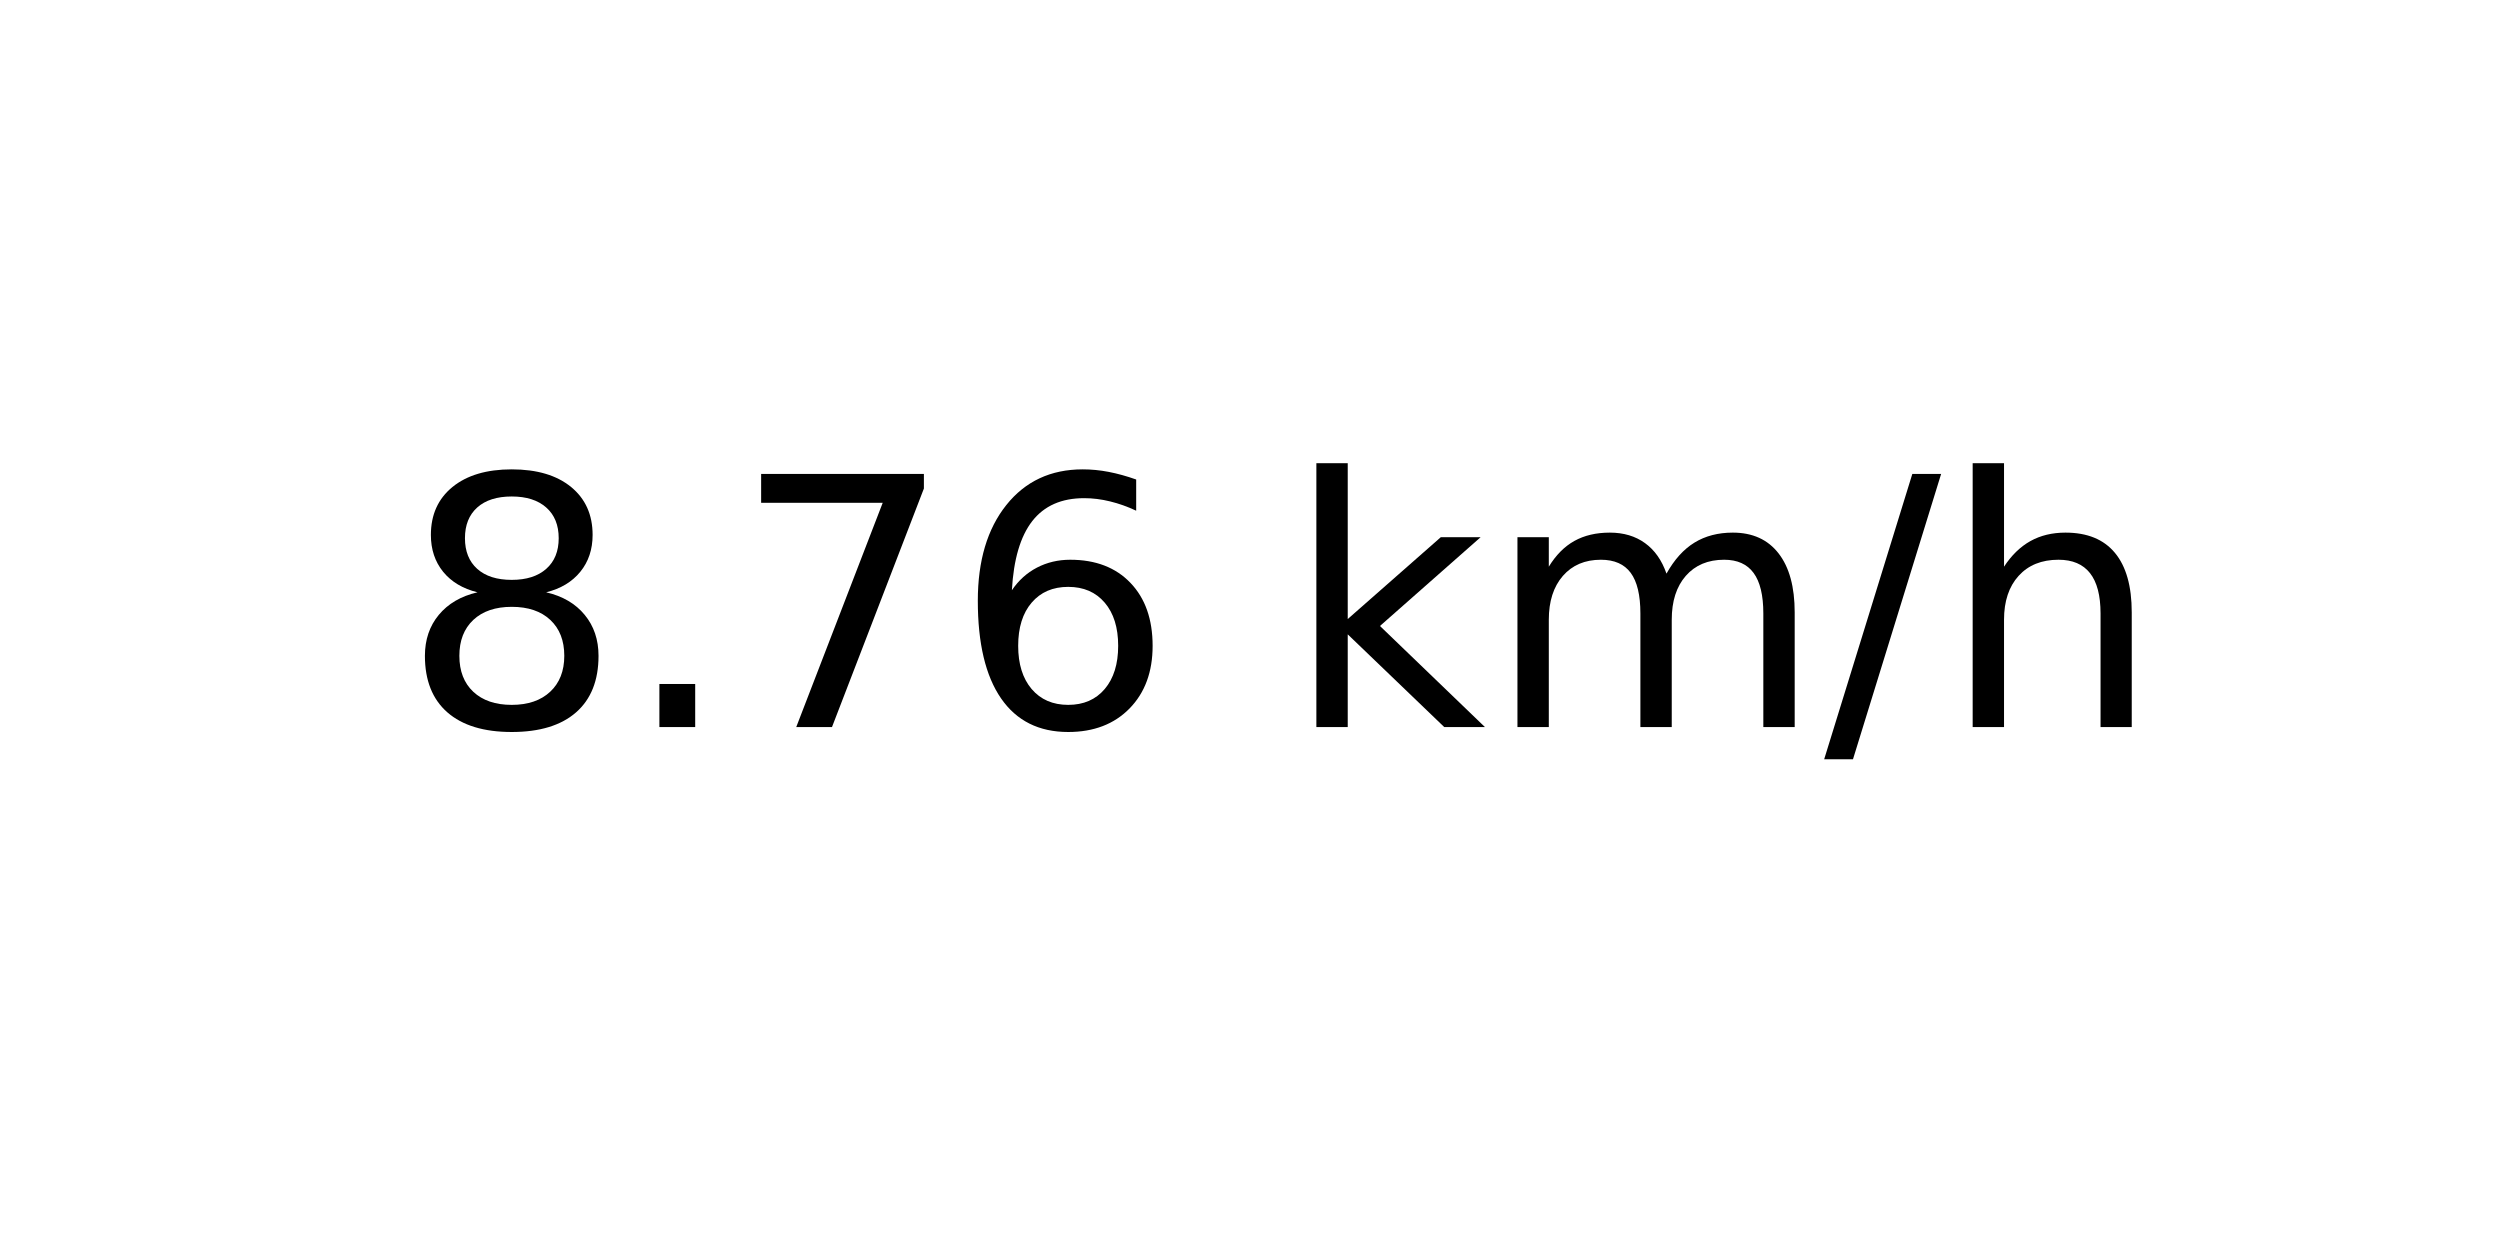
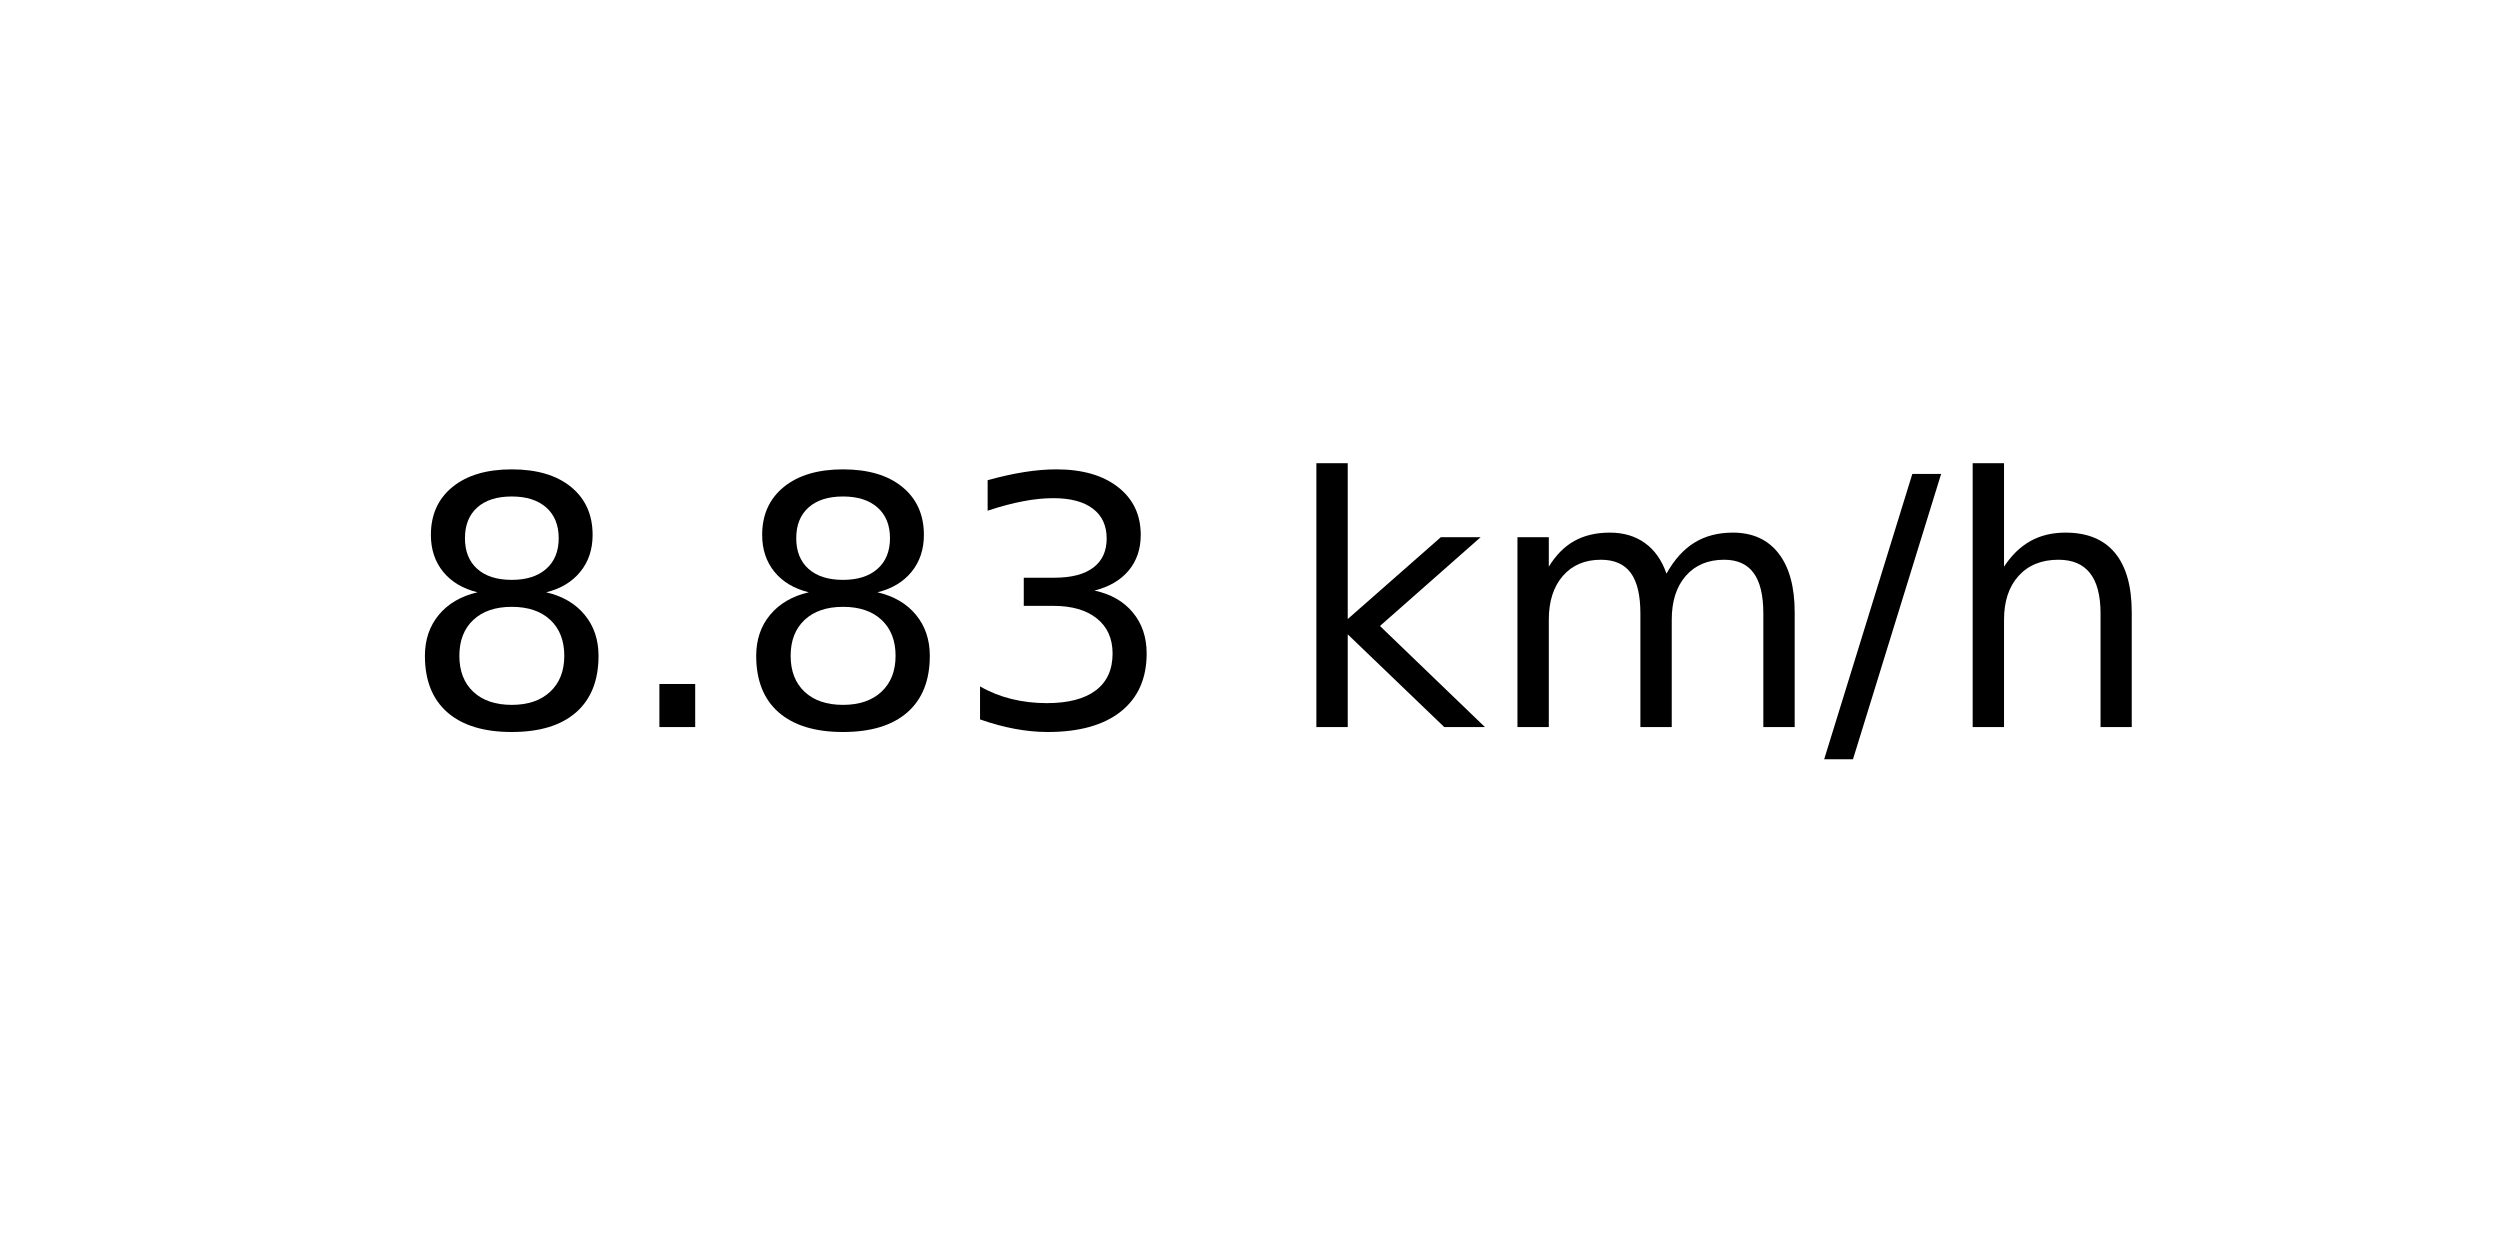
<svg xmlns="http://www.w3.org/2000/svg" xmlns:xlink="http://www.w3.org/1999/xlink" width="72pt" height="36pt" viewBox="0 0 72 36" version="1.1">
  <defs>
    <style type="text/css">*{stroke-linejoin: round; stroke-linecap: butt}</style>
  </defs>
  <g id="figure_1">
    <g id="axes_1">
      <g id="text_1">
        <g transform="translate(11.55937 20.93937) scale(0.1 -0.1)">
          <defs>
            <path id="DejaVuSans-38" d="M 2034 2216  Q 1584 2216 1326 1975  Q 1069 1734 1069 1313  Q 1069 891 1326 650  Q 1584 409 2034 409  Q 2484 409 2743 651  Q 3003 894 3003 1313  Q 3003 1734 2745 1975  Q 2488 2216 2034 2216  z M 1403 2484  Q 997 2584 770 2862  Q 544 3141 544 3541  Q 544 4100 942 4425  Q 1341 4750 2034 4750  Q 2731 4750 3128 4425  Q 3525 4100 3525 3541  Q 3525 3141 3298 2862  Q 3072 2584 2669 2484  Q 3125 2378 3379 2068  Q 3634 1759 3634 1313  Q 3634 634 3220 271  Q 2806 -91 2034 -91  Q 1263 -91 848 271  Q 434 634 434 1313  Q 434 1759 690 2068  Q 947 2378 1403 2484  z M 1172 3481  Q 1172 3119 1398 2916  Q 1625 2713 2034 2713  Q 2441 2713 2670 2916  Q 2900 3119 2900 3481  Q 2900 3844 2670 4047  Q 2441 4250 2034 4250  Q 1625 4250 1398 4047  Q 1172 3844 1172 3481  z " transform="scale(0.015625)" />
            <path id="DejaVuSans-2e" d="M 684 794  L 1344 794  L 1344 0  L 684 0  L 684 794  z " transform="scale(0.015625)" />
-             <path id="DejaVuSans-37" d="M 525 4666  L 3525 4666  L 3525 4397  L 1831 0  L 1172 0  L 2766 4134  L 525 4134  L 525 4666  z " transform="scale(0.015625)" />
-             <path id="DejaVuSans-36" d="M 2113 2584  Q 1688 2584 1439 2293  Q 1191 2003 1191 1497  Q 1191 994 1439 701  Q 1688 409 2113 409  Q 2538 409 2786 701  Q 3034 994 3034 1497  Q 3034 2003 2786 2293  Q 2538 2584 2113 2584  z M 3366 4563  L 3366 3988  Q 3128 4100 2886 4159  Q 2644 4219 2406 4219  Q 1781 4219 1451 3797  Q 1122 3375 1075 2522  Q 1259 2794 1537 2939  Q 1816 3084 2150 3084  Q 2853 3084 3261 2657  Q 3669 2231 3669 1497  Q 3669 778 3244 343  Q 2819 -91 2113 -91  Q 1303 -91 875 529  Q 447 1150 447 2328  Q 447 3434 972 4092  Q 1497 4750 2381 4750  Q 2619 4750 2861 4703  Q 3103 4656 3366 4563  z " transform="scale(0.015625)" />
+             <path id="DejaVuSans-33" d="M 2597 2516  Q 3050 2419 3304 2112  Q 3559 1806 3559 1356  Q 3559 666 3084 287  Q 2609 -91 1734 -91  Q 1441 -91 1130 -33  Q 819 25 488 141  L 488 750  Q 750 597 1062 519  Q 1375 441 1716 441  Q 2309 441 2620 675  Q 2931 909 2931 1356  Q 2931 1769 2642 2001  Q 2353 2234 1838 2234  L 1294 2234  L 1294 2753  L 1863 2753  Q 2328 2753 2575 2939  Q 2822 3125 2822 3475  Q 2822 3834 2567 4026  Q 2313 4219 1838 4219  Q 1578 4219 1281 4162  Q 984 4106 628 3988  L 628 4550  Q 988 4650 1302 4700  Q 1616 4750 1894 4750  Q 2613 4750 3031 4423  Q 3450 4097 3450 3541  Q 3450 3153 3228 2886  Q 3006 2619 2597 2516  z " transform="scale(0.015625)" />
            <path id="DejaVuSans-20" transform="scale(0.015625)" />
            <path id="DejaVuSans-6b" d="M 581 4863  L 1159 4863  L 1159 1991  L 2875 3500  L 3609 3500  L 1753 1863  L 3688 0  L 2938 0  L 1159 1709  L 1159 0  L 581 0  L 581 4863  z " transform="scale(0.015625)" />
            <path id="DejaVuSans-6d" d="M 3328 2828  Q 3544 3216 3844 3400  Q 4144 3584 4550 3584  Q 5097 3584 5394 3201  Q 5691 2819 5691 2113  L 5691 0  L 5113 0  L 5113 2094  Q 5113 2597 4934 2840  Q 4756 3084 4391 3084  Q 3944 3084 3684 2787  Q 3425 2491 3425 1978  L 3425 0  L 2847 0  L 2847 2094  Q 2847 2600 2669 2842  Q 2491 3084 2119 3084  Q 1678 3084 1418 2786  Q 1159 2488 1159 1978  L 1159 0  L 581 0  L 581 3500  L 1159 3500  L 1159 2956  Q 1356 3278 1631 3431  Q 1906 3584 2284 3584  Q 2666 3584 2933 3390  Q 3200 3197 3328 2828  z " transform="scale(0.015625)" />
            <path id="DejaVuSans-2f" d="M 1625 4666  L 2156 4666  L 531 -594  L 0 -594  L 1625 4666  z " transform="scale(0.015625)" />
            <path id="DejaVuSans-68" d="M 3513 2113  L 3513 0  L 2938 0  L 2938 2094  Q 2938 2591 2744 2837  Q 2550 3084 2163 3084  Q 1697 3084 1428 2787  Q 1159 2491 1159 1978  L 1159 0  L 581 0  L 581 4863  L 1159 4863  L 1159 2956  Q 1366 3272 1645 3428  Q 1925 3584 2291 3584  Q 2894 3584 3203 3211  Q 3513 2838 3513 2113  z " transform="scale(0.015625)" />
          </defs>
          <use xlink:href="#DejaVuSans-38" />
          <use xlink:href="#DejaVuSans-2e" x="63.623" />
-           <use xlink:href="#DejaVuSans-37" x="95.41" />
-           <use xlink:href="#DejaVuSans-36" x="159.033" />
+           <use xlink:href="#DejaVuSans-38" x="95.41" />
+           <use xlink:href="#DejaVuSans-33" x="159.033" />
          <use xlink:href="#DejaVuSans-20" x="222.656" />
          <use xlink:href="#DejaVuSans-6b" x="254.443" />
          <use xlink:href="#DejaVuSans-6d" x="312.354" />
          <use xlink:href="#DejaVuSans-2f" x="409.766" />
          <use xlink:href="#DejaVuSans-68" x="443.457" />
        </g>
      </g>
    </g>
  </g>
</svg>
